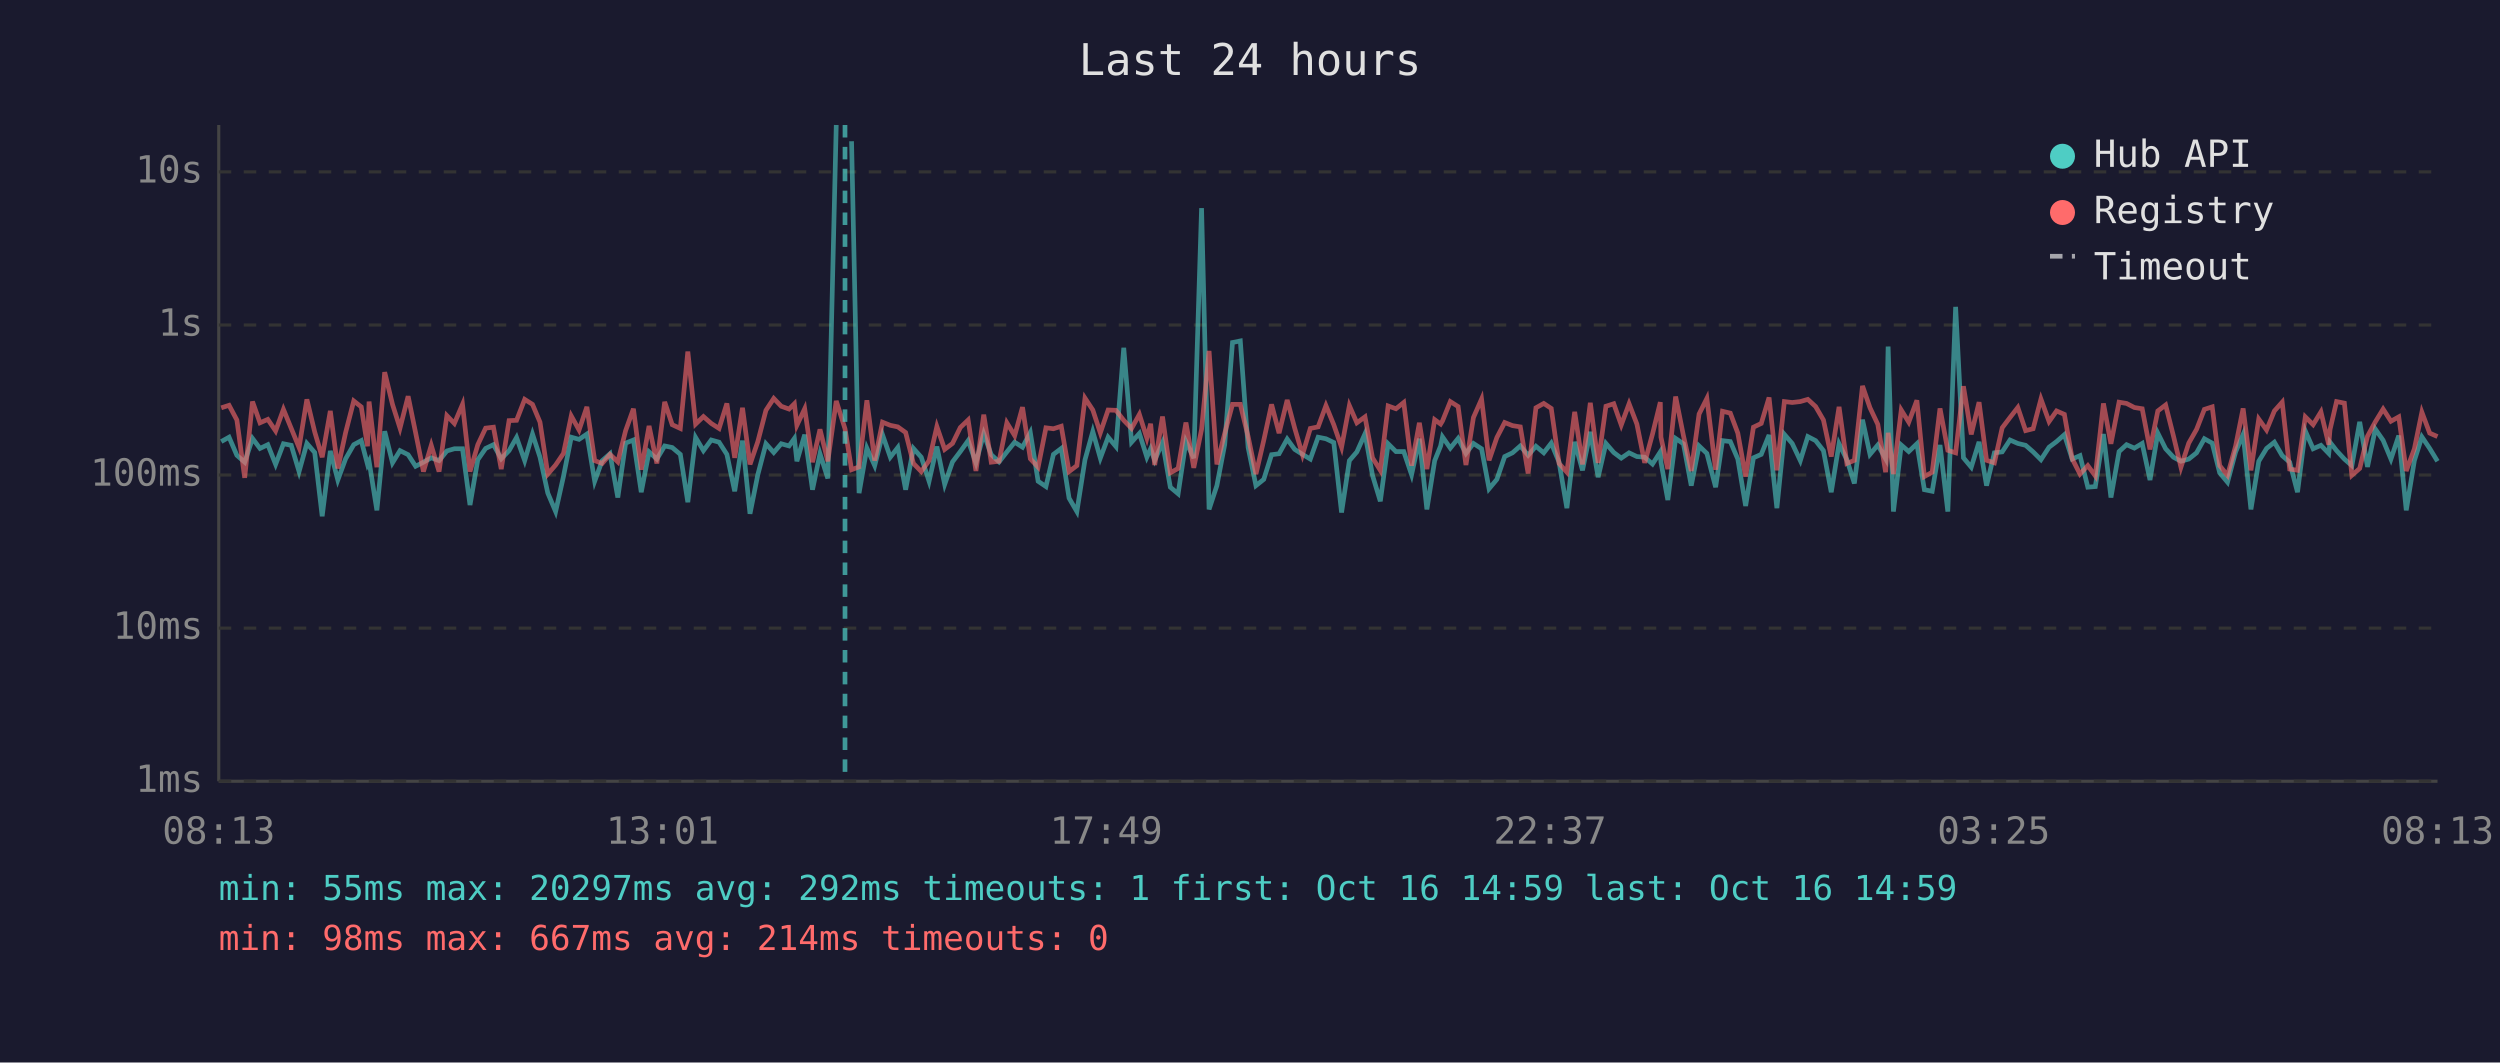
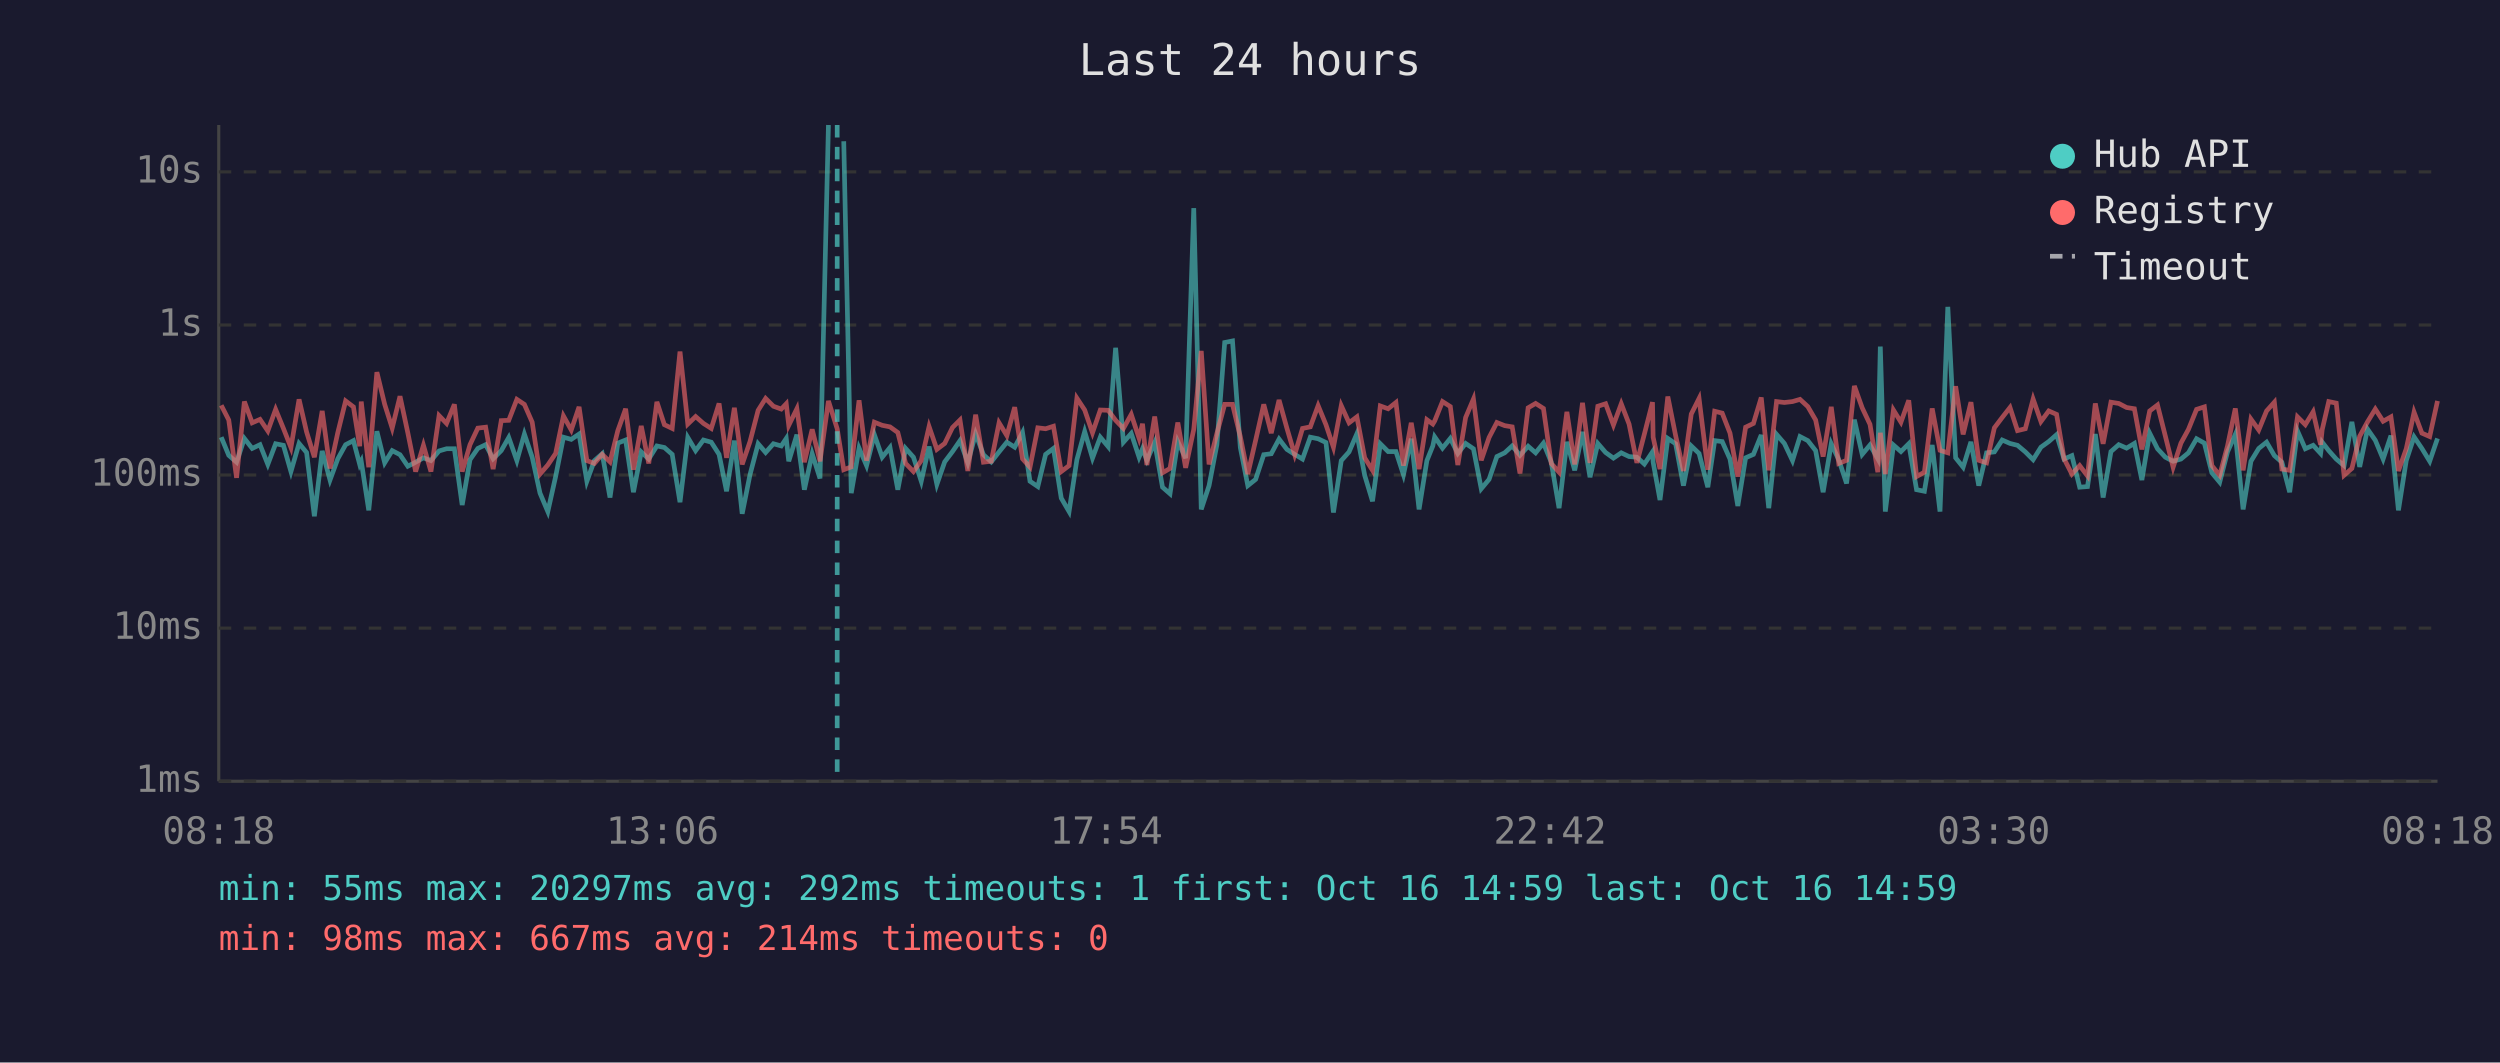
<svg xmlns="http://www.w3.org/2000/svg" viewBox="0 0 800 340" font-family="monospace" font-size="12">
  <rect width="800" height="340" fill="#1a1a2e" />
  <text x="400" y="24" fill="#e0e0e0" font-size="14" text-anchor="middle">Last 24 hours</text>
  <line x1="70" y1="40" x2="70" y2="250" stroke="#444" stroke-width="1" />
  <line x1="70" y1="250" x2="780" y2="250" stroke="#444" stroke-width="1" />
  <line x1="70" y1="250" x2="780" y2="250" stroke="#333" stroke-width="1" stroke-dasharray="4" />
  <text x="65" y="250" fill="#888" text-anchor="end" dominant-baseline="middle">1ms</text>
  <line x1="70" y1="201" x2="780" y2="201" stroke="#333" stroke-width="1" stroke-dasharray="4" />
  <text x="65" y="201" fill="#888" text-anchor="end" dominant-baseline="middle">10ms</text>
  <line x1="70" y1="152" x2="780" y2="152" stroke="#333" stroke-width="1" stroke-dasharray="4" />
  <text x="65" y="152" fill="#888" text-anchor="end" dominant-baseline="middle">100ms</text>
  <line x1="70" y1="104" x2="780" y2="104" stroke="#333" stroke-width="1" stroke-dasharray="4" />
  <text x="65" y="104" fill="#888" text-anchor="end" dominant-baseline="middle">1s</text>
  <line x1="70" y1="55" x2="780" y2="55" stroke="#333" stroke-width="1" stroke-dasharray="4" />
  <text x="65" y="55" fill="#888" text-anchor="end" dominant-baseline="middle">10s</text>
-   <text x="70" y="270" fill="#888" text-anchor="middle">08:13</text>
-   <text x="212" y="270" fill="#888" text-anchor="middle">13:01</text>
-   <text x="354" y="270" fill="#888" text-anchor="middle">17:49</text>
-   <text x="496" y="270" fill="#888" text-anchor="middle">22:37</text>
-   <text x="638" y="270" fill="#888" text-anchor="middle">03:25</text>
-   <text x="780" y="270" fill="#888" text-anchor="middle">08:13</text>
-   <polyline points="70.8,141.3 73.3,139.9 75.8,145.7 78.3,147.9 80.8,140.3 83.2,143.5 85.7,142.3 88.2,148.6 90.7,142.0 93.2,142.5 95.7,150.9 98.2,141.9 100.7,144.8 103.1,165.2 105.7,144.3 108.1,153.6 110.6,146.8 113.2,142.3 115.6,141.0 117.6,148.6 118.1,147.6 120.6,163.3 123.1,138.0 125.6,148.1 128.0,144.2 130.6,145.5 133.0,149.2 135.5,147.9 138.0,146.5 140.5,147.4 143.0,144.3 145.4,143.6 148.0,143.6 150.4,161.6 152.9,147.1 155.4,143.5 157.9,142.3 160.4,146.8 162.9,144.2 165.3,140.0 167.9,147.4 170.4,138.9 172.8,146.3 175.3,157.8 177.8,163.7 180.3,152.5 182.8,139.9 185.3,140.6 187.8,138.9 190.3,154.0 192.7,147.4 195.2,145.2 197.7,159.2 200.2,141.8 202.7,140.8 205.2,157.5 207.7,144.6 210.2,146.9 212.7,142.7 215.1,143.2 217.7,145.4 220.1,160.7 222.6,140.0 225.1,144.2 227.6,140.8 230.1,141.5 232.6,145.4 235.1,157.2 237.6,141.0 240.0,164.4 242.5,151.9 245.1,142.0 247.6,144.8 250.0,142.0 252.5,142.7 254.2,140.3 255.0,147.6 257.5,139.1 260.0,156.7 262.4,145.2 264.9,153.1 267.6,40.0" fill="none" stroke="#4ecdc4" stroke-width="1.5" opacity="0.6" />
-   <polyline points="272.5,45.2 274.9,157.8 277.4,143.4 279.9,149.0 282.4,139.1 284.9,146.3 287.3,143.2 289.8,156.7 292.3,143.5 294.8,146.3 297.3,154.0 299.8,142.9 302.3,155.0 304.8,147.8 307.3,144.5 309.8,141.0 312.3,148.1 314.8,138.8 317.2,145.5 319.7,147.8 322.2,144.6 324.7,141.5 327.2,143.1 329.7,138.4 332.2,154.0 334.7,155.7 337.1,145.4 339.6,143.5 342.1,159.4 344.6,163.7 347.2,147.1 349.7,138.1 352.1,146.6 354.6,139.9 357.1,142.9 359.6,111.3 362.1,141.5 364.6,138.7 367.0,146.3 368.2,143.6 369.5,147.3 372.0,141.6 374.5,155.9 377.0,158.0 379.5,141.3 382.0,146.6 384.5,66.6 386.9,163.0 389.4,155.4 391.9,142.3 394.4,109.6 396.9,109.1 399.4,143.2 401.9,155.4 404.4,153.4 406.9,145.5 409.3,145.2 411.9,140.5 414.3,143.8 416.8,145.4 419.3,146.9 421.8,139.9 424.3,140.4 426.8,141.6 429.3,164.0 431.8,147.4 434.2,144.6 436.8,138.8 439.2,152.1 441.7,160.4 444.2,142.0 446.7,144.5 449.2,144.5 451.7,151.9 454.2,140.4 456.6,163.0 459.1,147.4 461.0,142.7 461.6,139.8 464.1,143.4 466.6,140.3 469.1,145.1 471.5,141.9 474.1,143.6 476.5,156.4 479.0,153.4 481.5,146.1 484.0,144.9 486.5,142.7 489.0,145.7 491.5,142.8 494.0,144.9 496.4,141.8 498.9,147.9 501.4,162.6 503.9,141.4 506.4,150.5 508.9,138.2 511.4,152.7 513.9,141.9 516.4,144.8 518.8,146.6 521.3,144.9 523.8,146.1 526.3,146.3 528.8,148.5 531.3,144.6 531.5,147.9 533.7,160.0 536.2,140.3 538.7,142.0 541.2,155.4 543.7,142.7 546.2,145.1 549.0,155.9 551.2,141.0 553.7,141.3 556.1,146.9 558.6,161.9 561.1,146.5 563.6,145.4 566.1,139.2 568.6,162.6 571.0,139.0 573.5,141.9 576.1,147.4 578.5,139.7 581.0,141.0 583.5,144.2 586.0,157.5 588.5,142.0 591.0,147.1 593.4,154.7 596.0,134.3 598.4,145.4 600.9,142.4 603.4,146.8 604.2,110.9 605.9,163.7 608.4,142.4 610.8,144.5 613.4,142.0 615.8,156.7 618.3,157.2 620.8,142.4 623.3,163.7 625.8,98.2 628.3,146.5 630.8,149.5 633.3,141.4 635.7,155.4 638.2,144.9 640.7,144.6 643.2,140.8 645.7,141.9 648.2,142.5 650.6,144.6 653.1,147.1 655.7,143.1 658.1,141.3 660.6,139.1 663.1,146.9 665.6,145.8 668.1,155.9 670.5,155.7 673.1,138.9 675.5,159.2 678.1,144.5 680.5,142.3 683.0,143.4 685.5,141.9 688.0,153.6 690.5,138.6 693.0,143.6 695.5,146.3 697.9,147.6 700.4,146.9 702.9,144.9 705.4,140.4 707.9,141.8 710.3,151.3 712.8,154.3 715.4,144.6 717.8,139.0 720.3,163.0 722.8,147.6 725.3,143.5 727.8,141.5 730.3,145.8 732.7,147.9 735.2,157.5 737.7,137.9 740.2,143.6 742.7,142.5 745.2,145.1 745.6,141.5 747.7,144.2 750.2,146.9 752.6,149.0 755.1,135.0 757.6,149.4 760.1,137.3 762.6,140.9 765.1,146.9 767.6,139.4 770.0,163.3 772.6,147.4 775.0,139.8 777.5,143.5 780.0,147.6" fill="none" stroke="#4ecdc4" stroke-width="1.5" opacity="0.6" />
-   <polyline points="70.8,130.5 73.3,129.7 75.8,134.4 78.3,152.9 80.8,128.5 83.2,135.3 85.7,134.2 88.2,137.9 90.7,131.0 93.2,137.1 95.7,143.2 98.2,127.8 100.7,138.2 103.1,146.3 105.7,131.5 108.1,149.9 110.6,138.4 113.2,128.3 115.6,130.2 117.6,142.8 118.1,128.5 120.6,149.5 123.1,119.1 125.6,129.4 128.0,137.0 130.6,126.8 133.0,138.5 135.5,150.9 138.0,142.5 140.5,150.9 143.0,133.0 145.4,135.5 148.0,129.4 150.4,150.9 152.9,142.3 155.4,137.0 157.9,136.7 160.4,150.1 162.9,134.6 165.3,134.5 167.9,127.8 170.4,129.4 172.8,135.1 175.3,151.7 177.8,148.8 180.3,145.1 182.8,133.1 185.3,137.6 187.8,130.2 190.3,147.4 192.7,148.3 195.2,145.4 197.7,147.8 200.2,137.8 202.7,130.8 205.2,150.3 207.7,136.3 210.2,148.3 212.7,128.6 215.1,135.9 217.7,137.1 220.1,112.5 222.6,135.7 225.1,133.3 227.6,135.5 230.1,137.1 232.6,129.1 235.1,146.5 237.6,130.5 240.0,148.6 242.5,141.3 245.1,131.3 247.6,127.5 250.0,130.0 252.5,130.9 254.2,129.2 255.0,136.1 257.5,130.8 260.0,147.9 262.4,137.4 264.9,147.6 267.6,128.3 270.4,137.2 272.5,150.3 274.9,149.4 277.4,128.1 279.9,147.4 282.4,135.1 284.9,136.1 287.3,136.6 289.8,138.4 292.3,148.3 294.8,150.9 297.3,147.4 299.8,136.5 302.3,143.8 304.8,141.9 307.3,136.8 309.8,134.4 312.3,150.7 314.8,132.7 317.2,147.9 319.7,147.6 322.2,135.3 324.7,139.4 327.2,130.3 329.7,146.8 332.2,149.5 334.7,136.9 337.1,137.2 339.6,136.4 342.1,150.9 344.6,149.0 347.2,127.4 349.7,131.2 352.1,138.5 354.6,131.2 357.1,131.3 359.6,134.5 362.1,137.1 364.6,132.6 367.0,140.2 368.2,135.6 369.5,148.8 372.0,133.3 374.5,151.3 377.0,149.9 379.5,135.2 382.0,149.7 384.5,137.4 386.9,112.3 389.4,148.6 391.9,138.7 394.4,129.4 396.9,129.4 399.4,139.7 401.9,151.7 404.4,140.9 406.9,129.4 409.3,138.6 411.9,128.0 414.3,137.0 416.8,145.5 419.3,137.1 421.8,136.6 424.3,129.8 426.8,135.9 429.3,143.1 431.8,129.8 434.2,135.3 436.8,133.4 439.2,146.5 441.7,150.5 444.2,129.9 446.7,130.8 449.2,128.8 451.7,149.0 454.2,135.3 456.6,150.1 459.1,134.3 461.0,135.7 461.6,134.7 464.1,128.5 466.6,130.1 469.1,148.8 471.5,133.6 474.1,127.7 476.5,147.3 479.0,140.0 481.5,135.2 484.0,136.2 486.5,136.6 489.0,151.5 491.5,130.5 494.0,129.1 496.4,130.7 498.9,148.3 501.4,151.1 503.9,131.8 506.4,148.6 508.9,128.9 511.4,148.1 513.9,130.0 516.4,129.2 518.8,136.0 521.3,129.2 523.8,135.7 526.3,148.1 528.8,138.9 531.3,128.7 531.5,139.9 533.7,150.1 536.2,126.9 538.7,139.4 541.2,150.7 543.7,132.5 546.2,127.5 549.0,150.3 551.2,131.6 553.7,132.2 556.1,138.6 558.6,152.5 561.1,136.7 563.6,135.5 566.1,127.2 568.6,150.5 571.0,128.5 573.5,128.8 576.1,128.5 578.5,127.8 581.0,130.1 583.5,134.4 586.0,146.1 588.5,130.2 591.0,148.3 593.4,147.3 596.0,123.5 598.4,130.5 600.9,135.8 603.4,151.1 604.2,138.5 605.9,151.7 608.4,131.2 610.8,135.1 613.4,128.1 615.8,152.5 618.3,151.1 620.8,130.7 623.3,144.1 625.8,144.9 628.3,123.6 630.8,139.0 633.3,128.7 635.7,147.3 638.2,148.1 640.7,136.9 643.2,133.6 645.7,130.4 648.2,137.8 650.6,137.2 653.1,127.7 655.7,134.9 658.1,131.5 660.6,132.6 663.1,146.8 665.6,151.7 668.1,149.0 670.5,152.3 673.1,129.1 675.5,142.0 678.1,128.7 680.5,129.1 683.0,130.4 685.5,130.8 688.0,143.8 690.5,131.5 693.0,129.6 695.5,139.5 697.9,149.5 700.4,141.8 702.9,137.4 705.4,131.0 707.9,130.2 710.3,149.0 712.8,152.1 715.4,142.7 717.8,130.7 720.3,150.5 722.8,134.1 725.3,137.6 727.8,131.5 730.3,128.7 732.7,150.1 735.2,150.5 737.7,133.4 740.2,135.9 742.7,131.8 745.2,142.3 745.6,137.5 747.7,128.5 750.2,129.0 752.6,152.1 755.1,149.9 757.6,139.6 760.1,135.0 762.6,130.9 765.1,134.8 767.6,133.4 770.0,150.7 772.6,143.6 775.0,131.9 777.5,138.6 780.0,139.7" fill="none" stroke="#ff6b6b" stroke-width="1.5" opacity="0.6" />
-   <line x1="270.4" y1="40" x2="270.4" y2="250" stroke="#4ecdc4" stroke-width="1.5" stroke-dasharray="4,3" opacity="0.7" />
+   <text x="70" y="270" fill="#888" text-anchor="middle">08:18</text>
+   <text x="212" y="270" fill="#888" text-anchor="middle">13:06</text>
+   <text x="354" y="270" fill="#888" text-anchor="middle">17:54</text>
+   <text x="496" y="270" fill="#888" text-anchor="middle">22:42</text>
+   <text x="638" y="270" fill="#888" text-anchor="middle">03:30</text>
+   <text x="780" y="270" fill="#888" text-anchor="middle">08:18</text>
+   <polyline points="70.8,139.9 73.2,145.7 75.7,147.9 78.2,140.3 80.7,143.5 83.2,142.3 85.7,148.6 88.2,142.0 90.7,142.5 93.1,150.9 95.7,141.9 98.1,144.8 100.6,165.2 103.1,144.3 105.6,153.6 108.1,146.8 110.6,142.3 113.1,141.0 115.1,148.6 115.6,147.6 118.0,163.3 120.6,138.0 123.1,148.1 125.5,144.2 128.0,145.5 130.5,149.2 133.0,147.9 135.5,146.5 137.9,147.4 140.5,144.3 142.9,143.6 145.4,143.6 147.9,161.6 150.4,147.1 152.9,143.5 155.4,142.3 157.8,146.8 160.4,144.2 162.8,140.0 165.4,147.4 167.8,138.9 170.3,146.3 172.8,157.8 175.3,163.7 177.8,152.5 180.3,139.9 182.8,140.6 185.3,138.9 187.8,154.0 190.2,147.4 192.7,145.2 195.2,159.2 197.7,141.8 200.2,140.8 202.7,157.5 205.2,144.6 207.6,146.9 210.2,142.7 212.6,143.2 215.1,145.4 217.6,160.7 220.1,140.0 222.6,144.2 225.1,140.8 227.6,141.5 230.1,145.4 232.5,157.2 235.0,141.0 237.5,164.4 240.0,151.9 242.6,142.0 245.0,144.8 247.5,142.0 250.0,142.7 251.6,140.3 252.4,147.6 255.0,139.1 257.4,156.7 259.9,145.2 262.4,153.1 265.1,40.0" fill="none" stroke="#4ecdc4" stroke-width="1.5" opacity="0.6" />
+   <polyline points="270.0,45.2 272.4,157.8 274.9,143.4 277.3,149.0 279.8,139.1 282.3,146.3 284.8,143.2 287.3,156.7 289.8,143.5 292.3,146.3 294.8,154.0 297.3,142.9 299.8,155.0 302.3,147.8 304.8,144.5 307.2,141.0 309.7,148.1 312.2,138.8 314.7,145.5 317.2,147.8 319.7,144.6 322.2,141.5 324.7,143.1 327.2,138.4 329.6,154.0 332.1,155.7 334.6,145.4 337.1,143.5 339.6,159.4 342.1,163.7 344.6,147.1 347.1,138.1 349.6,146.6 352.1,139.9 354.6,142.9 357.0,111.3 359.5,141.5 362.0,138.7 364.5,146.3 365.6,143.6 367.0,147.3 369.5,141.6 372.0,155.9 374.4,158.0 376.9,141.3 379.4,146.6 382.0,66.6 384.4,163.0 386.9,155.4 389.4,142.3 391.9,109.6 394.4,109.1 396.9,143.2 399.3,155.4 401.8,153.4 404.4,145.5 406.8,145.2 409.3,140.5 411.8,143.8 414.3,145.4 416.8,146.9 419.3,139.9 421.8,140.4 424.3,141.6 426.7,164.0 429.2,147.4 431.7,144.6 434.2,138.8 436.7,152.1 439.2,160.4 441.7,142.0 444.2,144.5 446.7,144.5 449.1,151.9 451.6,140.4 454.1,163.0 456.6,147.4 458.5,142.7 459.1,139.8 461.6,143.4 464.1,140.3 466.5,145.1 469.0,141.9 471.5,143.6 474.0,156.4 476.5,153.4 479.0,146.1 481.5,144.9 483.9,142.7 486.4,145.7 489.0,142.8 491.4,144.9 493.9,141.8 496.4,147.9 498.9,162.6 501.4,141.4 503.9,150.5 506.4,138.2 508.8,152.7 511.3,141.9 513.8,144.8 516.3,146.6 518.8,144.9 521.3,146.1 523.8,146.3 526.2,148.5 528.8,144.6 529.0,147.9 531.2,160.0 533.7,140.3 536.2,142.0 538.7,155.4 541.2,142.7 543.7,145.1 546.5,155.9 548.7,141.0 551.1,141.3 553.6,146.9 556.1,161.9 558.6,146.5 561.1,145.4 563.6,139.2 566.0,162.6 568.5,139.0 571.0,141.9 573.6,147.4 576.0,139.7 578.5,141.0 581.0,144.2 583.4,157.5 586.0,142.0 588.4,147.1 590.9,154.7 593.4,134.3 595.9,145.4 598.4,142.4 600.9,146.8 601.7,110.9 603.3,163.7 605.9,142.4 608.3,144.5 610.8,142.0 613.3,156.7 615.8,157.2 618.3,142.4 620.8,163.7 623.3,98.2 625.8,146.5 628.2,149.5 630.7,141.4 633.2,155.4 635.7,144.9 638.2,144.6 640.7,140.8 643.2,141.9 645.6,142.5 648.1,144.6 650.6,147.1 653.1,143.1 655.6,141.3 658.1,139.1 660.5,146.9 663.0,145.8 665.5,155.9 668.0,155.7 670.5,138.9 673.0,159.2 675.5,144.5 678.0,142.3 680.5,143.4 683.0,141.9 685.4,153.6 687.9,138.6 690.4,143.6 692.9,146.3 695.4,147.6 697.9,146.9 700.3,144.9 702.9,140.4 705.4,141.8 707.8,151.3 710.3,154.3 712.8,144.6 715.3,139.0 717.8,163.0 720.3,147.6 722.8,143.5 725.3,141.5 727.8,145.8 730.2,147.9 732.7,157.5 735.2,137.9 737.7,143.6 740.2,142.5 742.6,145.1 743.1,141.5 745.2,144.2 747.6,146.9 750.1,149.0 752.6,135.0 755.1,149.4 757.6,137.3 760.1,140.9 762.6,146.9 765.1,139.4 767.5,163.3 770.0,147.4 772.5,139.8 775.0,143.5 777.5,147.6 780.0,140.3" fill="none" stroke="#4ecdc4" stroke-width="1.5" opacity="0.6" />
+   <polyline points="70.8,129.7 73.2,134.4 75.7,152.9 78.2,128.5 80.7,135.3 83.2,134.2 85.7,137.9 88.2,131.0 90.7,137.1 93.1,143.2 95.7,127.8 98.1,138.2 100.6,146.3 103.1,131.5 105.6,149.9 108.1,138.4 110.6,128.3 113.1,130.2 115.1,142.8 115.6,128.5 118.0,149.5 120.6,119.1 123.1,129.4 125.5,137.0 128.0,126.8 130.5,138.5 133.0,150.9 135.5,142.5 137.9,150.9 140.5,133.0 142.9,135.5 145.4,129.4 147.9,150.9 150.4,142.3 152.9,137.0 155.4,136.7 157.8,150.1 160.4,134.6 162.8,134.5 165.4,127.8 167.8,129.4 170.3,135.1 172.8,151.7 175.3,148.8 177.8,145.1 180.3,133.1 182.8,137.6 185.3,130.2 187.8,147.4 190.2,148.3 192.7,145.4 195.2,147.8 197.7,137.8 200.2,130.8 202.7,150.3 205.2,136.3 207.6,148.3 210.2,128.6 212.6,135.9 215.1,137.1 217.6,112.5 220.1,135.7 222.6,133.3 225.1,135.5 227.6,137.1 230.1,129.1 232.5,146.5 235.0,130.5 237.5,148.6 240.0,141.3 242.6,131.3 245.0,127.5 247.5,130.0 250.0,130.9 251.6,129.2 252.4,136.1 255.0,130.8 257.4,147.9 259.9,137.4 262.4,147.6 265.1,128.3 267.9,137.2 270.0,150.3 272.4,149.4 274.9,128.1 277.3,147.4 279.8,135.1 282.3,136.1 284.8,136.6 287.3,138.4 289.8,148.3 292.3,150.9 294.8,147.4 297.3,136.5 299.8,143.8 302.3,141.9 304.8,136.8 307.2,134.4 309.7,150.7 312.2,132.7 314.7,147.9 317.2,147.6 319.7,135.3 322.2,139.4 324.7,130.3 327.2,146.8 329.6,149.5 332.1,136.9 334.6,137.2 337.1,136.4 339.6,150.9 342.1,149.0 344.6,127.4 347.1,131.2 349.6,138.5 352.1,131.2 354.6,131.3 357.0,134.5 359.5,137.1 362.0,132.6 364.5,140.2 365.6,135.6 367.0,148.8 369.5,133.3 372.0,151.3 374.4,149.9 376.9,135.2 379.4,149.7 382.0,137.4 384.4,112.3 386.9,148.6 389.4,138.7 391.9,129.4 394.4,129.4 396.9,139.7 399.3,151.7 401.8,140.9 404.4,129.4 406.8,138.6 409.3,128.0 411.8,137.0 414.3,145.5 416.8,137.1 419.3,136.6 421.8,129.8 424.3,135.9 426.7,143.1 429.2,129.8 431.7,135.3 434.2,133.4 436.7,146.5 439.2,150.5 441.7,129.9 444.2,130.8 446.7,128.8 449.1,149.0 451.6,135.3 454.1,150.1 456.6,134.3 458.5,135.7 459.1,134.7 461.6,128.5 464.1,130.1 466.5,148.8 469.0,133.6 471.5,127.7 474.0,147.3 476.5,140.0 479.0,135.2 481.5,136.2 483.9,136.6 486.4,151.5 489.0,130.5 491.4,129.1 493.9,130.7 496.4,148.3 498.9,151.1 501.4,131.8 503.9,148.6 506.4,128.9 508.8,148.1 511.3,130.0 513.8,129.2 516.3,136.0 518.8,129.2 521.3,135.7 523.8,148.1 526.2,138.9 528.8,128.7 529.0,139.9 531.2,150.1 533.7,126.9 536.2,139.4 538.7,150.7 541.2,132.5 543.7,127.5 546.5,150.3 548.7,131.6 551.1,132.2 553.6,138.6 556.1,152.5 558.6,136.7 561.1,135.5 563.6,127.2 566.0,150.5 568.5,128.5 571.0,128.8 573.6,128.5 576.0,127.8 578.5,130.1 581.0,134.4 583.4,146.1 586.0,130.2 588.4,148.3 590.9,147.3 593.4,123.5 595.9,130.5 598.4,135.8 600.9,151.1 601.7,138.5 603.3,151.7 605.9,131.2 608.3,135.1 610.8,128.1 613.3,152.5 615.8,151.1 618.3,130.7 620.8,144.1 623.3,144.9 625.8,123.6 628.2,139.0 630.7,128.7 633.2,147.3 635.7,148.1 638.2,136.9 640.7,133.6 643.2,130.4 645.6,137.8 648.1,137.2 650.6,127.7 653.1,134.9 655.6,131.5 658.1,132.6 660.5,146.8 663.0,151.7 665.5,149.0 668.0,152.3 670.5,129.1 673.0,142.0 675.5,128.7 678.0,129.1 680.5,130.4 683.0,130.8 685.4,143.8 687.9,131.5 690.4,129.6 692.9,139.5 695.4,149.5 697.9,141.8 700.3,137.4 702.9,131.0 705.4,130.2 707.8,149.0 710.3,152.1 712.8,142.7 715.3,130.7 717.8,150.5 720.3,134.1 722.8,137.6 725.3,131.5 727.8,128.7 730.2,150.1 732.7,150.5 735.2,133.4 737.7,135.9 740.2,131.8 742.6,142.3 743.1,137.5 745.2,128.5 747.6,129.0 750.1,152.1 752.6,149.9 755.1,139.6 757.6,135.0 760.1,130.9 762.6,134.8 765.1,133.4 767.5,150.7 770.0,143.6 772.5,131.9 775.0,138.6 777.5,139.7 780.0,128.3" fill="none" stroke="#ff6b6b" stroke-width="1.5" opacity="0.6" />
+   <line x1="267.9" y1="40" x2="267.9" y2="250" stroke="#4ecdc4" stroke-width="1.5" stroke-dasharray="4,3" opacity="0.7" />
  <circle cx="660" cy="50" r="4" fill="#4ecdc4" />
  <text x="670" y="50" fill="#e0e0e0" dominant-baseline="middle">Hub API</text>
  <circle cx="660" cy="68" r="4" fill="#ff6b6b" />
  <text x="670" y="68" fill="#e0e0e0" dominant-baseline="middle">Registry</text>
  <line x1="656" y1="82" x2="664" y2="82" stroke="#e0e0e0" stroke-width="1.5" stroke-dasharray="4,3" opacity="0.7" />
  <text x="670" y="86" fill="#e0e0e0" dominant-baseline="middle">Timeout</text>
  <text x="70" y="288" fill="#4ecdc4" font-size="11">min: 55ms  max: 20297ms  avg: 292ms  timeouts: 1  first: Oct 16 14:59  last: Oct 16 14:59</text>
  <text x="70" y="304" fill="#ff6b6b" font-size="11">min: 98ms  max: 667ms  avg: 214ms  timeouts: 0</text>
</svg>
